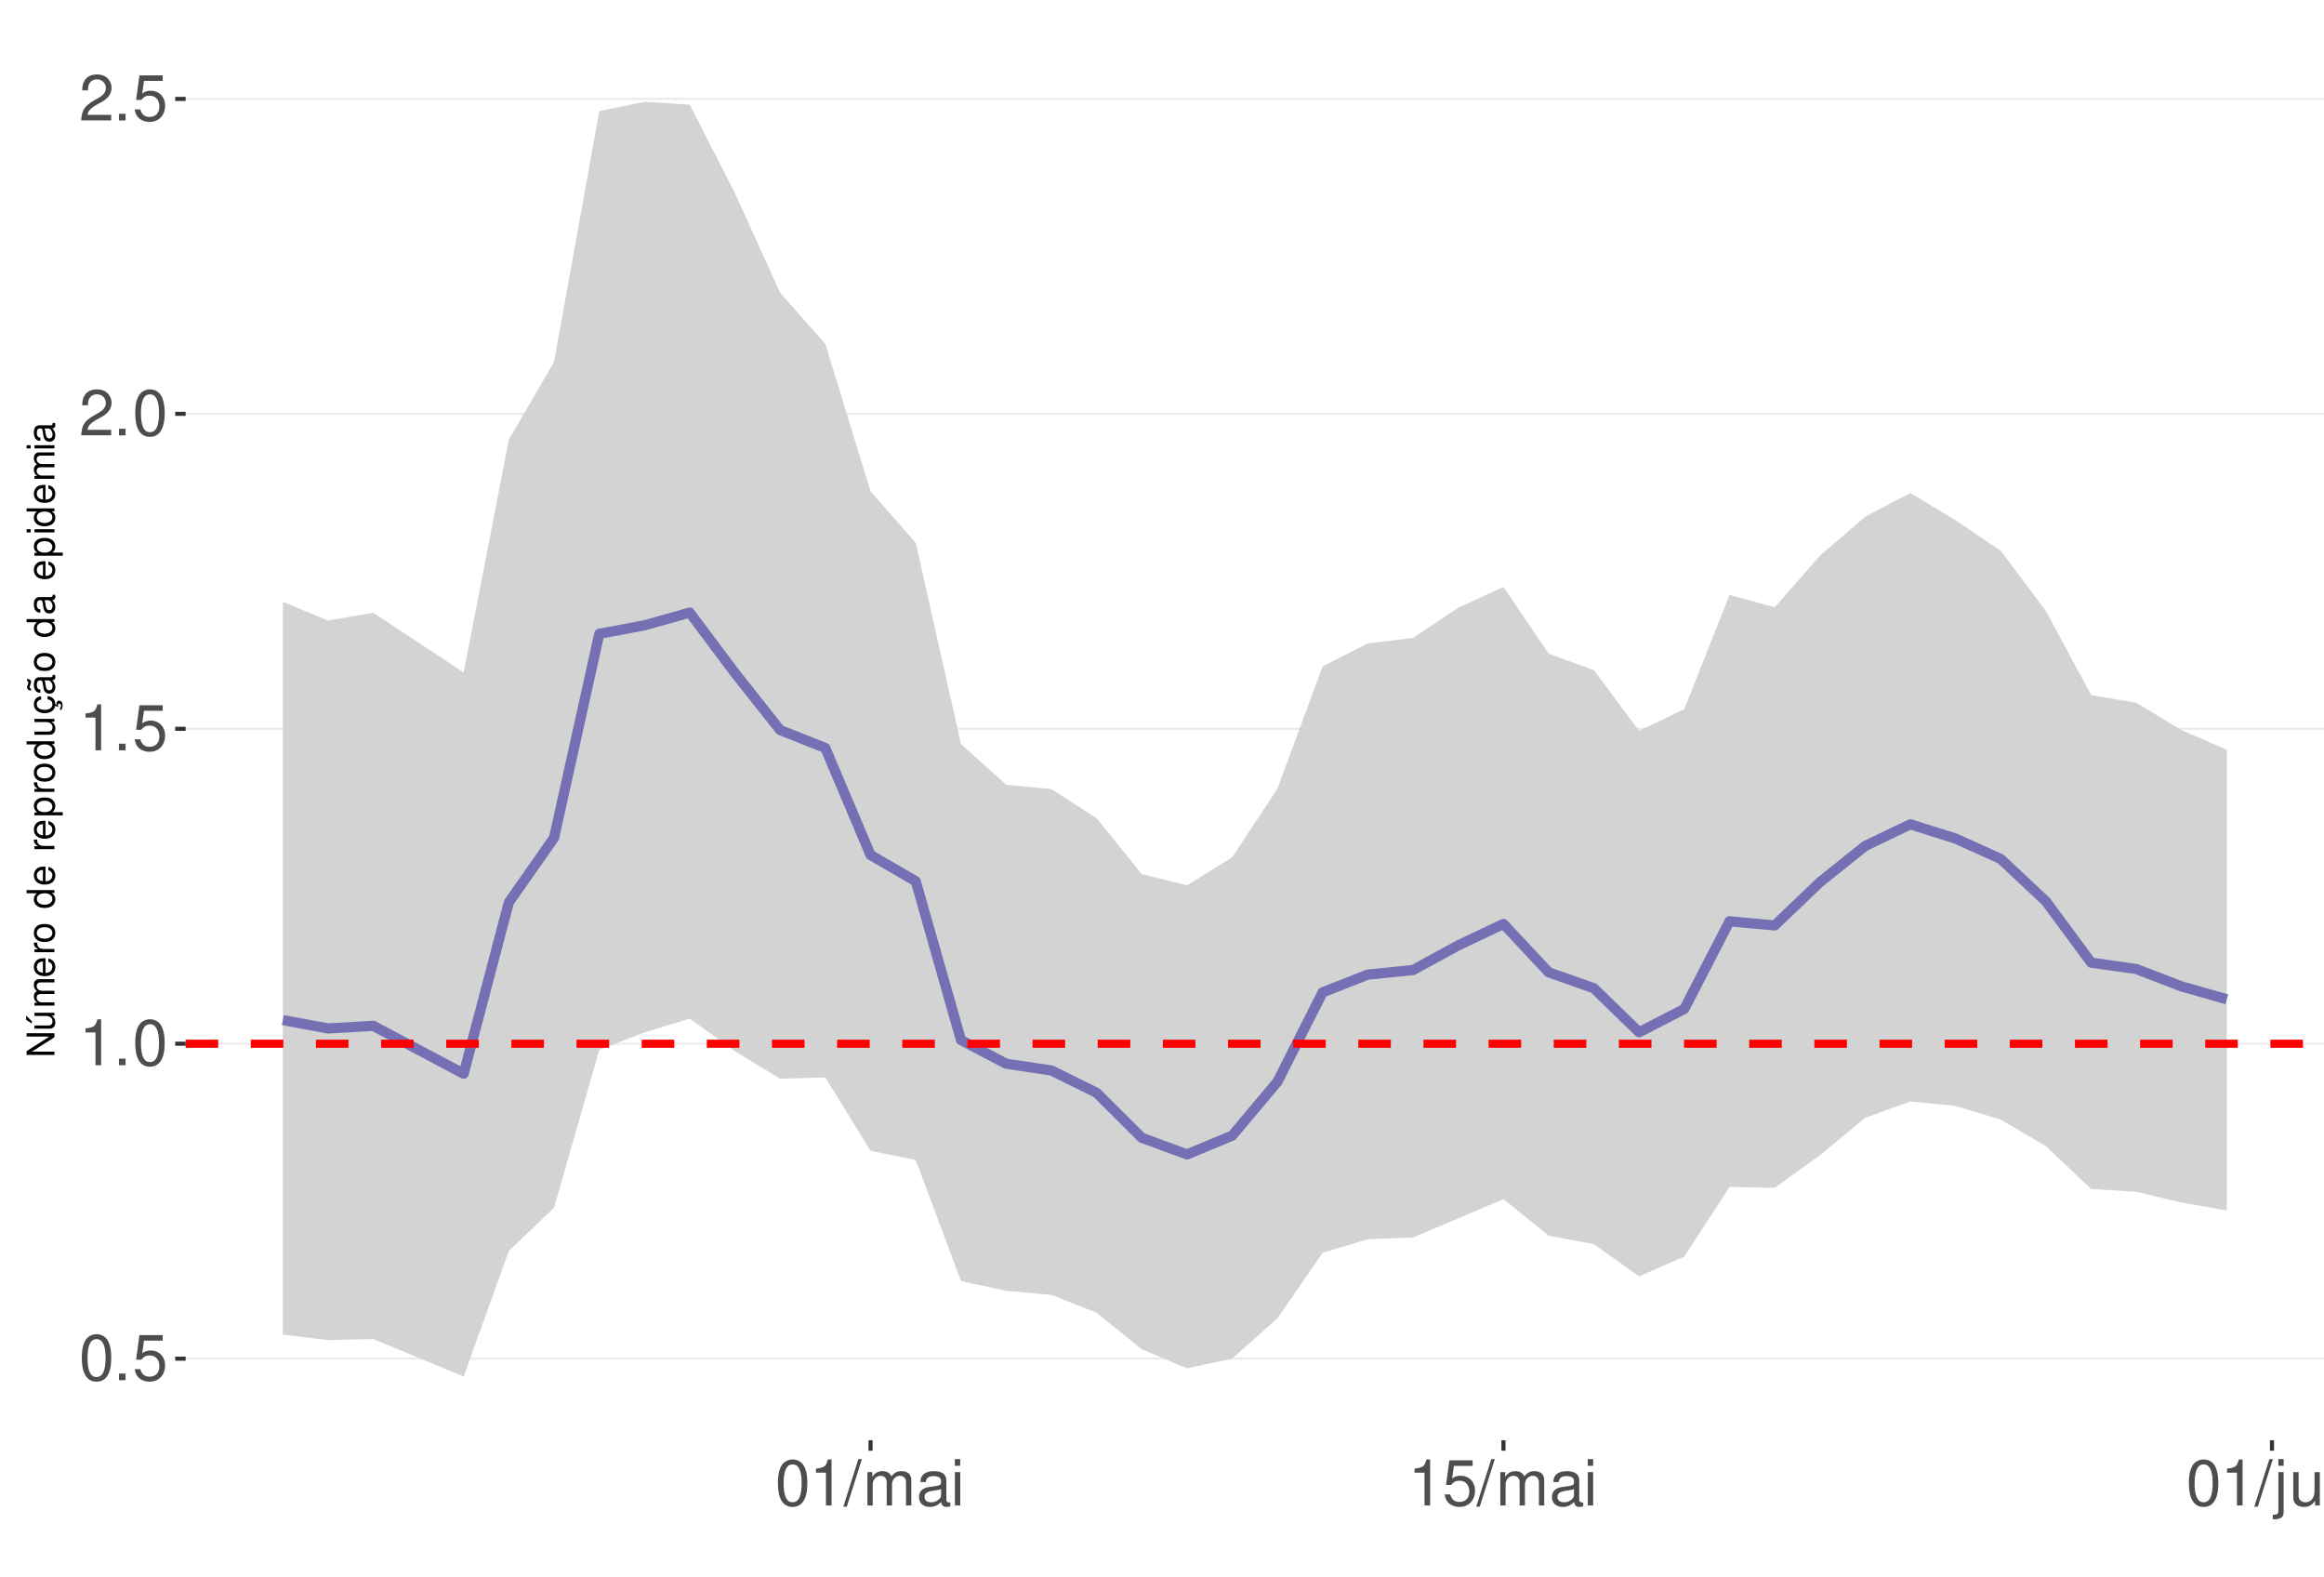
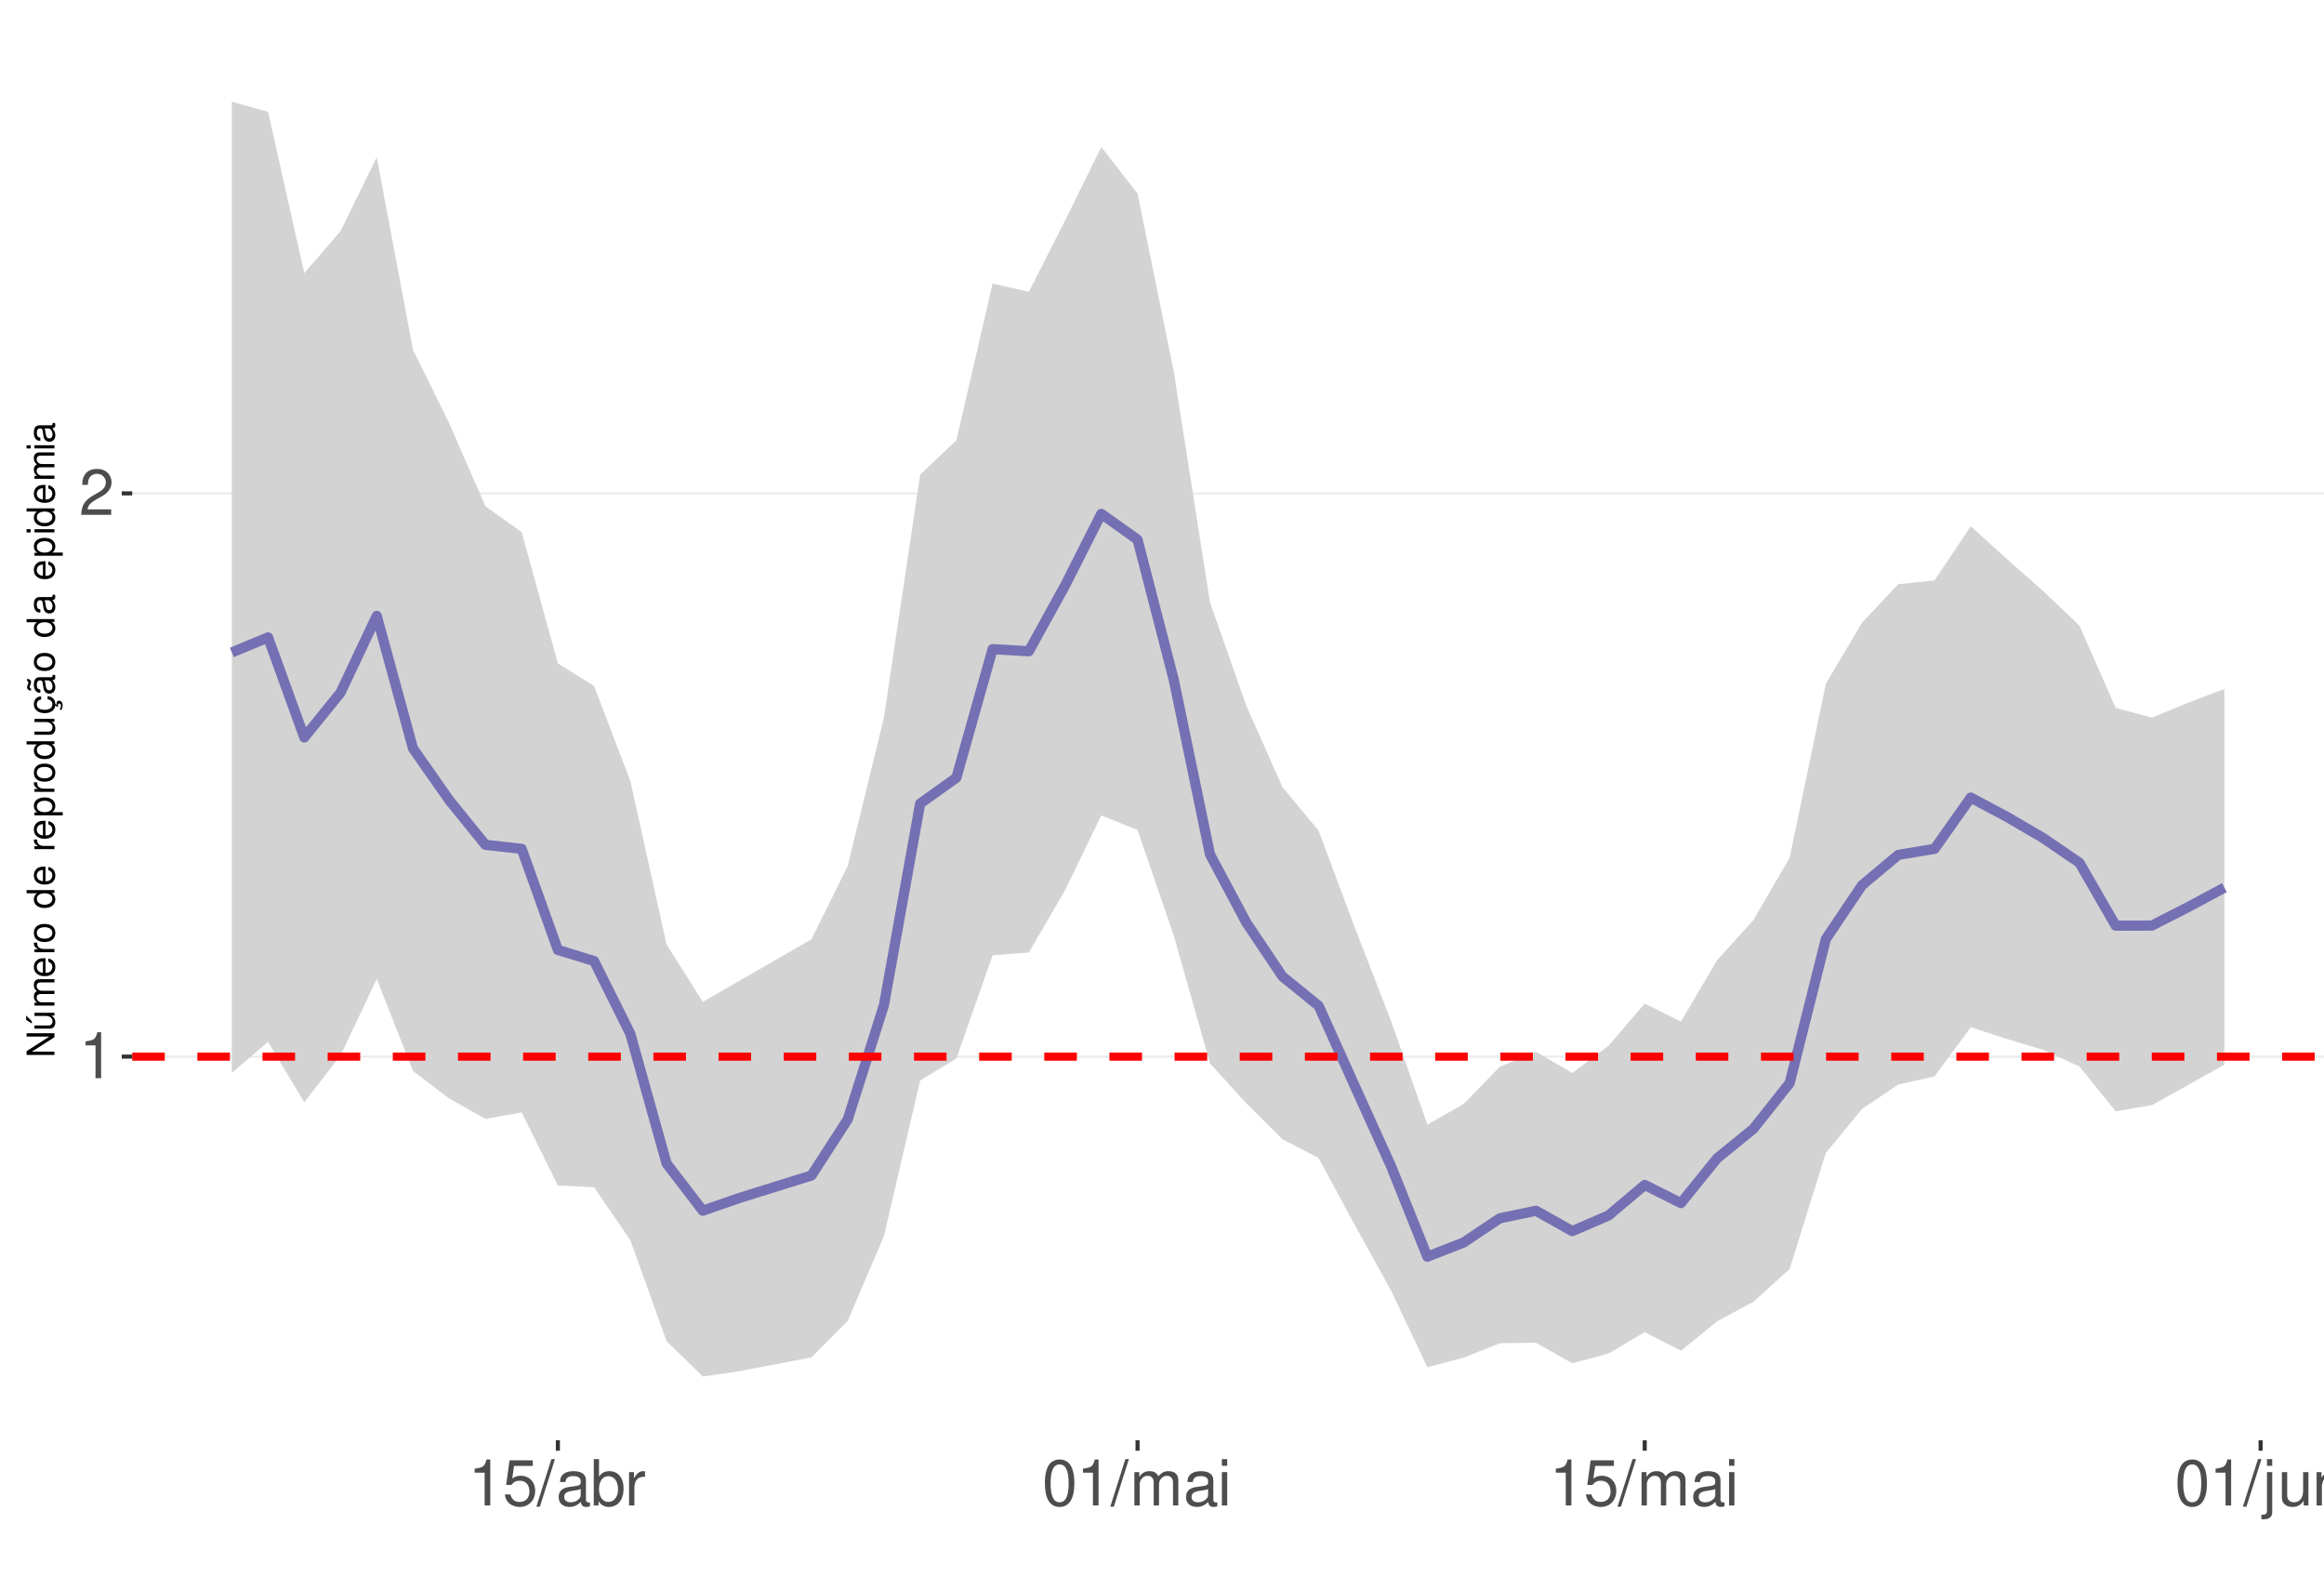
<svg xmlns="http://www.w3.org/2000/svg" xmlns:xlink="http://www.w3.org/1999/xlink" width="609pt" height="413pt" viewBox="0 0 609 413" version="1.1">
  <defs>
    <g>
      <symbol overflow="visible" id="glyph0-0">
        <path style="stroke:none;" d="" />
      </symbol>
      <symbol overflow="visible" id="glyph0-1">
-         <path style="stroke:none;" d="M 4.578 -12.047 C 3.484 -12.047 2.484 -11.547 1.859 -10.734 C 1.094 -9.656 0.719 -8.062 0.719 -5.828 C 0.719 -1.766 2.047 0.391 4.578 0.391 C 7.078 0.391 8.438 -1.766 8.438 -5.734 C 8.438 -8.062 8.078 -9.625 7.297 -10.734 C 6.672 -11.562 5.703 -12.047 4.578 -12.047 Z M 4.578 -10.75 C 6.156 -10.75 6.953 -9.125 6.953 -5.859 C 6.953 -2.438 6.172 -0.828 4.547 -0.828 C 3 -0.828 2.219 -2.5 2.219 -5.812 C 2.219 -9.125 3 -10.75 4.578 -10.75 Z M 4.578 -10.75 " />
+         <path style="stroke:none;" d="M 4.312 -8.578 L 4.312 0 L 5.781 0 L 5.781 -12.047 L 4.812 -12.047 C 4.297 -10.188 3.969 -9.938 1.703 -9.641 L 1.703 -8.578 Z M 4.312 -8.578 " />
      </symbol>
      <symbol overflow="visible" id="glyph0-2">
-         <path style="stroke:none;" d="M 3.188 -1.734 L 1.453 -1.734 L 1.453 0 L 3.188 0 Z M 3.188 -1.734 " />
+         <path style="stroke:none;" d="M 8.422 -1.453 L 2.219 -1.453 C 2.359 -2.453 2.891 -3.078 4.344 -3.969 L 6.016 -4.891 C 7.656 -5.812 8.516 -7.047 8.516 -8.531 C 8.516 -9.531 8.109 -10.453 7.406 -11.109 C 6.719 -11.75 5.844 -12.047 4.734 -12.047 C 3.234 -12.047 2.109 -11.516 1.469 -10.484 C 1.047 -9.844 0.859 -9.094 0.828 -7.875 L 2.297 -7.875 C 2.344 -8.688 2.453 -9.172 2.641 -9.578 C 3.031 -10.312 3.797 -10.766 4.688 -10.766 C 6.016 -10.766 7.016 -9.797 7.016 -8.5 C 7.016 -7.531 6.469 -6.703 5.406 -6.094 L 3.875 -5.203 C 1.422 -3.781 0.703 -2.641 0.562 -0.016 L 8.422 -0.016 Z M 8.422 -1.453 " />
      </symbol>
      <symbol overflow="visible" id="glyph0-3">
        <path style="stroke:none;" d="M 7.922 -11.812 L 1.828 -11.812 L 0.953 -5.375 L 2.297 -5.375 C 2.984 -6.203 3.547 -6.484 4.484 -6.484 C 6.062 -6.484 7.047 -5.391 7.047 -3.641 C 7.047 -1.953 6.062 -0.922 4.469 -0.922 C 3.188 -0.922 2.406 -1.562 2.047 -2.891 L 0.578 -2.891 C 0.781 -1.938 0.953 -1.469 1.297 -1.031 C 1.969 -0.141 3.172 0.391 4.5 0.391 C 6.875 0.391 8.547 -1.344 8.547 -3.844 C 8.547 -6.172 7 -7.781 4.734 -7.781 C 3.891 -7.781 3.234 -7.562 2.547 -7.062 L 3.016 -10.359 L 7.922 -10.359 Z M 7.922 -11.812 " />
      </symbol>
      <symbol overflow="visible" id="glyph0-4">
-         <path style="stroke:none;" d="M 4.312 -8.578 L 4.312 0 L 5.781 0 L 5.781 -12.047 L 4.812 -12.047 C 4.297 -10.188 3.969 -9.938 1.703 -9.641 L 1.703 -8.578 Z M 4.312 -8.578 " />
+         <path style="stroke:none;" d="M 3.812 -12.141 L -0.141 0.328 L 0.781 0.328 L 4.734 -12.141 Z M 3.812 -12.141 " />
      </symbol>
      <symbol overflow="visible" id="glyph0-5">
-         <path style="stroke:none;" d="M 8.422 -1.453 L 2.219 -1.453 C 2.359 -2.453 2.891 -3.078 4.344 -3.969 L 6.016 -4.891 C 7.656 -5.812 8.516 -7.047 8.516 -8.531 C 8.516 -9.531 8.109 -10.453 7.406 -11.109 C 6.719 -11.75 5.844 -12.047 4.734 -12.047 C 3.234 -12.047 2.109 -11.516 1.469 -10.484 C 1.047 -9.844 0.859 -9.094 0.828 -7.875 L 2.297 -7.875 C 2.344 -8.688 2.453 -9.172 2.641 -9.578 C 3.031 -10.312 3.797 -10.766 4.688 -10.766 C 6.016 -10.766 7.016 -9.797 7.016 -8.5 C 7.016 -7.531 6.469 -6.703 5.406 -6.094 L 3.875 -5.203 C 1.422 -3.781 0.703 -2.641 0.562 -0.016 L 8.422 -0.016 Z M 8.422 -1.453 " />
+         <path style="stroke:none;" d="M 8.906 -0.812 C 8.766 -0.781 8.688 -0.781 8.609 -0.781 C 8.125 -0.781 7.859 -1.031 7.859 -1.469 L 7.859 -6.594 C 7.859 -8.141 6.734 -8.984 4.578 -8.984 C 3.297 -8.984 2.281 -8.609 1.688 -7.969 C 1.281 -7.516 1.109 -7.016 1.078 -6.141 L 2.484 -6.141 C 2.594 -7.219 3.234 -7.688 4.531 -7.688 C 5.797 -7.688 6.484 -7.234 6.484 -6.391 L 6.484 -6.031 C 6.469 -5.438 6.156 -5.219 5.031 -5.062 C 3.062 -4.812 2.766 -4.75 2.234 -4.531 C 1.219 -4.094 0.703 -3.328 0.703 -2.203 C 0.703 -0.609 1.797 0.391 3.562 0.391 C 4.656 0.391 5.547 0 6.531 -0.906 C 6.625 0 7.062 0.391 7.969 0.391 C 8.266 0.391 8.438 0.344 8.906 0.234 Z M 6.484 -2.75 C 6.484 -2.281 6.344 -2 5.922 -1.609 C 5.359 -1.094 4.688 -0.828 3.859 -0.828 C 2.781 -0.828 2.156 -1.344 2.156 -2.234 C 2.156 -3.141 2.75 -3.609 4.25 -3.828 C 5.734 -4.031 6.016 -4.094 6.484 -4.312 Z M 6.484 -2.75 " />
      </symbol>
      <symbol overflow="visible" id="glyph0-6">
-         <path style="stroke:none;" d="M 3.812 -12.141 L -0.141 0.328 L 0.781 0.328 L 4.734 -12.141 Z M 3.812 -12.141 " />
+         <path style="stroke:none;" d="M 0.906 -12.141 L 0.906 0 L 2.156 0 L 2.156 -1.109 C 2.812 -0.094 3.703 0.391 4.906 0.391 C 7.219 0.391 8.719 -1.5 8.719 -4.391 C 8.719 -7.234 7.297 -8.984 4.984 -8.984 C 3.781 -8.984 2.938 -8.531 2.281 -7.547 L 2.281 -12.141 Z M 4.719 -7.672 C 6.266 -7.672 7.266 -6.328 7.266 -4.25 C 7.266 -2.266 6.234 -0.922 4.719 -0.922 C 3.234 -0.922 2.281 -2.25 2.281 -4.297 C 2.281 -6.344 3.234 -7.672 4.719 -7.672 Z M 4.719 -7.672 " />
      </symbol>
      <symbol overflow="visible" id="glyph0-7">
+         <path style="stroke:none;" d="M 1.156 -8.734 L 1.156 0 L 2.547 0 L 2.547 -4.531 C 2.562 -6.625 3.438 -7.562 5.344 -7.516 L 5.344 -8.922 C 5.109 -8.969 4.984 -8.984 4.812 -8.984 C 3.922 -8.984 3.234 -8.438 2.438 -7.141 L 2.438 -8.734 Z M 1.156 -8.734 " />
+       </symbol>
+       <symbol overflow="visible" id="glyph0-8">
+         <path style="stroke:none;" d="M 4.578 -12.047 C 3.484 -12.047 2.484 -11.547 1.859 -10.734 C 1.094 -9.656 0.719 -8.062 0.719 -5.828 C 0.719 -1.766 2.047 0.391 4.578 0.391 C 7.078 0.391 8.438 -1.766 8.438 -5.734 C 8.438 -8.062 8.078 -9.625 7.297 -10.734 C 6.672 -11.562 5.703 -12.047 4.578 -12.047 Z M 4.578 -10.75 C 6.156 -10.75 6.953 -9.125 6.953 -5.859 C 6.953 -2.438 6.172 -0.828 4.547 -0.828 C 3 -0.828 2.219 -2.5 2.219 -5.812 C 2.219 -9.125 3 -10.75 4.578 -10.75 Z M 4.578 -10.75 " />
+       </symbol>
+       <symbol overflow="visible" id="glyph0-9">
        <path style="stroke:none;" d="M 1.172 -8.734 L 1.172 0 L 2.562 0 L 2.562 -5.484 C 2.562 -6.75 3.484 -7.766 4.609 -7.766 C 5.641 -7.766 6.234 -7.125 6.234 -6.016 L 6.234 0 L 7.625 0 L 7.625 -5.484 C 7.625 -6.75 8.547 -7.766 9.672 -7.766 C 10.688 -7.766 11.297 -7.109 11.297 -6.016 L 11.297 0 L 12.688 0 L 12.688 -6.547 C 12.688 -8.109 11.797 -8.984 10.156 -8.984 C 9 -8.984 8.297 -8.625 7.484 -7.641 C 6.969 -8.578 6.266 -8.984 5.125 -8.984 C 3.969 -8.984 3.188 -8.547 2.453 -7.5 L 2.453 -8.734 Z M 1.172 -8.734 " />
      </symbol>
-       <symbol overflow="visible" id="glyph0-8">
-         <path style="stroke:none;" d="M 8.906 -0.812 C 8.766 -0.781 8.688 -0.781 8.609 -0.781 C 8.125 -0.781 7.859 -1.031 7.859 -1.469 L 7.859 -6.594 C 7.859 -8.141 6.734 -8.984 4.578 -8.984 C 3.297 -8.984 2.281 -8.609 1.688 -7.969 C 1.281 -7.516 1.109 -7.016 1.078 -6.141 L 2.484 -6.141 C 2.594 -7.219 3.234 -7.688 4.531 -7.688 C 5.797 -7.688 6.484 -7.234 6.484 -6.391 L 6.484 -6.031 C 6.469 -5.438 6.156 -5.219 5.031 -5.062 C 3.062 -4.812 2.766 -4.75 2.234 -4.531 C 1.219 -4.094 0.703 -3.328 0.703 -2.203 C 0.703 -0.609 1.797 0.391 3.562 0.391 C 4.656 0.391 5.547 0 6.531 -0.906 C 6.625 0 7.062 0.391 7.969 0.391 C 8.266 0.391 8.438 0.344 8.906 0.234 Z M 6.484 -2.75 C 6.484 -2.281 6.344 -2 5.922 -1.609 C 5.359 -1.094 4.688 -0.828 3.859 -0.828 C 2.781 -0.828 2.156 -1.344 2.156 -2.234 C 2.156 -3.141 2.75 -3.609 4.25 -3.828 C 5.734 -4.031 6.016 -4.094 6.484 -4.312 Z M 6.484 -2.75 " />
-       </symbol>
-       <symbol overflow="visible" id="glyph0-9">
+       <symbol overflow="visible" id="glyph0-10">
        <path style="stroke:none;" d="M 2.5 -8.734 L 1.109 -8.734 L 1.109 0 L 2.5 0 Z M 2.5 -12.141 L 1.094 -12.141 L 1.094 -10.391 L 2.5 -10.391 Z M 2.5 -12.141 " />
      </symbol>
-       <symbol overflow="visible" id="glyph0-10">
+       <symbol overflow="visible" id="glyph0-11">
        <path style="stroke:none;" d="M 1.172 -8.734 L 1.172 1.266 C 1.172 2.125 0.906 2.422 0.031 2.422 C -0.062 2.422 -0.109 2.422 -0.297 2.406 L -0.297 3.578 C -0.141 3.609 -0.047 3.625 0.172 3.625 C 1.734 3.625 2.547 3.016 2.547 1.812 L 2.547 -8.734 Z M 2.547 -12.141 L 1.172 -12.141 L 1.172 -10.391 L 2.547 -10.391 Z M 2.547 -12.141 " />
      </symbol>
-       <symbol overflow="visible" id="glyph0-11">
+       <symbol overflow="visible" id="glyph0-12">
        <path style="stroke:none;" d="M 8.031 0 L 8.031 -8.734 L 6.641 -8.734 L 6.641 -3.781 C 6.641 -2 5.719 -0.828 4.266 -0.828 C 3.172 -0.828 2.469 -1.5 2.469 -2.547 L 2.469 -8.734 L 1.078 -8.734 L 1.078 -2 C 1.078 -0.547 2.172 0.391 3.859 0.391 C 5.141 0.391 5.969 -0.062 6.781 -1.219 L 6.781 0 Z M 8.031 0 " />
      </symbol>
-       <symbol overflow="visible" id="glyph0-12">
+       <symbol overflow="visible" id="glyph0-13">
        <path style="stroke:none;" d="M 1.172 -8.734 L 1.172 0 L 2.562 0 L 2.562 -4.812 C 2.562 -6.594 3.5 -7.766 4.938 -7.766 C 6.031 -7.766 6.734 -7.094 6.734 -6.047 L 6.734 0 L 8.109 0 L 8.109 -6.594 C 8.109 -8.047 7.031 -8.984 5.344 -8.984 C 4.047 -8.984 3.219 -8.484 2.453 -7.266 L 2.453 -8.734 Z M 1.172 -8.734 " />
      </symbol>
      <symbol overflow="visible" id="glyph1-0">
        <path style="stroke:none;" d="" />
      </symbol>
      <symbol overflow="visible" id="glyph1-1">
        <path style="stroke:none;" d="M -7.297 -6.453 L -7.297 -5.578 L -1.328 -5.578 L -7.297 -1.766 L -7.297 -0.766 L 0 -0.766 L 0 -1.641 L -5.906 -1.641 L 0 -5.406 L 0 -6.453 Z M -7.297 -6.453 " />
      </symbol>
      <symbol overflow="visible" id="glyph1-2">
        <path style="stroke:none;" d="M 0 -4.812 L -5.234 -4.812 L -5.234 -3.984 L -2.266 -3.984 C -1.203 -3.984 -0.5 -3.438 -0.5 -2.562 C -0.5 -1.906 -0.906 -1.484 -1.531 -1.484 L -5.234 -1.484 L -5.234 -0.656 L -1.203 -0.656 C -0.328 -0.656 0.234 -1.297 0.234 -2.312 C 0.234 -3.094 -0.047 -3.578 -0.734 -4.062 L 0 -4.062 Z M -7.406 -2.953 L -5.922 -2 L -5.922 -2.594 L -7.406 -4.094 Z M -7.406 -2.953 " />
      </symbol>
      <symbol overflow="visible" id="glyph1-3">
        <path style="stroke:none;" d="M -5.234 -0.703 L 0 -0.703 L 0 -1.547 L -3.297 -1.547 C -4.047 -1.547 -4.656 -2.094 -4.656 -2.766 C -4.656 -3.391 -4.281 -3.734 -3.609 -3.734 L 0 -3.734 L 0 -4.578 L -3.297 -4.578 C -4.047 -4.578 -4.656 -5.125 -4.656 -5.812 C -4.656 -6.422 -4.266 -6.781 -3.609 -6.781 L 0 -6.781 L 0 -7.625 L -3.938 -7.625 C -4.875 -7.625 -5.391 -7.078 -5.391 -6.094 C -5.391 -5.406 -5.188 -4.984 -4.594 -4.484 C -5.156 -4.188 -5.391 -3.766 -5.391 -3.078 C -5.391 -2.375 -5.125 -1.906 -4.5 -1.469 L -5.234 -1.469 Z M -5.234 -0.703 " />
      </symbol>
      <symbol overflow="visible" id="glyph1-4">
        <path style="stroke:none;" d="M -2.344 -5.125 C -3.141 -5.125 -3.625 -5.062 -4.016 -4.922 C -4.875 -4.578 -5.391 -3.781 -5.391 -2.797 C -5.391 -1.344 -4.281 -0.406 -2.547 -0.406 C -0.812 -0.406 0.234 -1.297 0.234 -2.781 C 0.234 -3.984 -0.453 -4.812 -1.594 -5.016 L -1.594 -4.188 C -0.906 -3.953 -0.547 -3.484 -0.547 -2.812 C -0.547 -2.281 -0.781 -1.828 -1.219 -1.547 C -1.516 -1.344 -1.812 -1.281 -2.344 -1.266 Z M -3.016 -1.297 C -3.984 -1.359 -4.625 -1.953 -4.625 -2.797 C -4.625 -3.641 -3.953 -4.234 -3.016 -4.234 Z M -3.016 -1.297 " />
      </symbol>
      <symbol overflow="visible" id="glyph1-5">
        <path style="stroke:none;" d="M -5.234 -0.688 L 0 -0.688 L 0 -1.531 L -2.719 -1.531 C -3.984 -1.547 -4.547 -2.062 -4.516 -3.203 L -5.359 -3.203 C -5.375 -3.062 -5.391 -2.984 -5.391 -2.891 C -5.391 -2.344 -5.062 -1.938 -4.297 -1.453 L -5.234 -1.453 Z M -5.234 -0.688 " />
      </symbol>
      <symbol overflow="visible" id="glyph1-6">
        <path style="stroke:none;" d="M -5.391 -2.719 C -5.391 -1.234 -4.344 -0.359 -2.578 -0.359 C -0.812 -0.359 0.234 -1.234 0.234 -2.734 C 0.234 -4.203 -0.812 -5.094 -2.547 -5.094 C -4.359 -5.094 -5.391 -4.234 -5.391 -2.719 Z M -4.625 -2.734 C -4.625 -3.672 -3.844 -4.234 -2.547 -4.234 C -1.312 -4.234 -0.547 -3.656 -0.547 -2.734 C -0.547 -1.797 -1.312 -1.234 -2.578 -1.234 C -3.844 -1.234 -4.625 -1.797 -4.625 -2.734 Z M -4.625 -2.734 " />
      </symbol>
      <symbol overflow="visible" id="glyph1-7">
        <path style="stroke:none;" d="" />
      </symbol>
      <symbol overflow="visible" id="glyph1-8">
        <path style="stroke:none;" d="M -7.297 -4.953 L -7.297 -4.125 L -4.578 -4.125 C -5.109 -3.766 -5.391 -3.203 -5.391 -2.516 C -5.391 -1.156 -4.297 -0.266 -2.625 -0.266 C -0.859 -0.266 0.234 -1.125 0.234 -2.547 C 0.234 -3.266 -0.047 -3.766 -0.688 -4.203 L 0 -4.203 L 0 -4.953 Z M -4.609 -2.656 C -4.609 -3.547 -3.812 -4.125 -2.562 -4.125 C -1.344 -4.125 -0.547 -3.547 -0.547 -2.656 C -0.547 -1.734 -1.359 -1.125 -2.578 -1.125 C -3.797 -1.125 -4.609 -1.734 -4.609 -2.656 Z M -4.609 -2.656 " />
      </symbol>
      <symbol overflow="visible" id="glyph1-9">
        <path style="stroke:none;" d="M 2.188 -0.547 L 2.188 -1.375 L -0.547 -1.375 C -0.016 -1.812 0.234 -2.312 0.234 -2.984 C 0.234 -4.344 -0.859 -5.234 -2.531 -5.234 C -4.297 -5.234 -5.391 -4.375 -5.391 -2.984 C -5.391 -2.266 -5.062 -1.703 -4.453 -1.312 L -5.234 -1.312 L -5.234 -0.547 Z M -4.609 -2.844 C -4.609 -3.766 -3.797 -4.359 -2.547 -4.359 C -1.359 -4.359 -0.547 -3.75 -0.547 -2.844 C -0.547 -1.953 -1.344 -1.375 -2.578 -1.375 C -3.812 -1.375 -4.609 -1.953 -4.609 -2.844 Z M -4.609 -2.844 " />
      </symbol>
      <symbol overflow="visible" id="glyph1-10">
        <path style="stroke:none;" d="M 0 -4.812 L -5.234 -4.812 L -5.234 -3.984 L -2.266 -3.984 C -1.203 -3.984 -0.5 -3.438 -0.5 -2.562 C -0.5 -1.906 -0.906 -1.484 -1.531 -1.484 L -5.234 -1.484 L -5.234 -0.656 L -1.203 -0.656 C -0.328 -0.656 0.234 -1.297 0.234 -2.312 C 0.234 -3.094 -0.047 -3.578 -0.734 -4.062 L 0 -4.062 Z M 0 -4.812 " />
      </symbol>
      <symbol overflow="visible" id="glyph1-11">
        <path style="stroke:none;" d="M 0.234 -2.641 C 0.234 -3.875 -0.547 -4.703 -1.797 -4.766 L -1.797 -3.938 C -0.953 -3.797 -0.531 -3.359 -0.531 -2.656 C -0.531 -1.734 -1.281 -1.188 -2.516 -1.188 C -3.844 -1.188 -4.625 -1.719 -4.625 -2.625 C -4.625 -3.328 -4.203 -3.766 -3.484 -3.875 L -3.484 -4.703 C -3.984 -4.672 -4.312 -4.562 -4.609 -4.359 C -5.094 -4 -5.391 -3.375 -5.391 -2.641 C -5.391 -1.219 -4.266 -0.312 -2.531 -0.312 C -1.469 -0.312 -0.625 -0.672 -0.156 -1.312 C 0.047 -1.594 0.125 -1.812 0.203 -2.25 L 0.922 -1.938 L 0.984 -2.062 C 0.938 -2.188 0.906 -2.25 0.906 -2.375 C 0.906 -2.656 1.047 -2.828 1.281 -2.828 C 1.547 -2.828 1.734 -2.594 1.734 -2.297 C 1.734 -2.031 1.672 -1.844 1.438 -1.406 L 1.406 -1.312 L 1.812 -1.094 C 2.078 -1.75 2.141 -1.953 2.141 -2.344 C 2.141 -3.109 1.781 -3.578 1.203 -3.578 C 0.781 -3.578 0.547 -3.297 0.547 -2.797 C 0.547 -2.703 0.547 -2.641 0.562 -2.516 Z M 0.234 -2.641 " />
      </symbol>
      <symbol overflow="visible" id="glyph1-12">
        <path style="stroke:none;" d="M -0.484 -5.344 C -0.469 -5.266 -0.469 -5.219 -0.469 -5.172 C -0.469 -4.875 -0.625 -4.719 -0.875 -4.719 L -3.953 -4.719 C -4.891 -4.719 -5.391 -4.047 -5.391 -2.75 C -5.391 -1.984 -5.172 -1.375 -4.781 -1.016 C -4.516 -0.766 -4.203 -0.672 -3.688 -0.656 L -3.688 -1.484 C -4.328 -1.562 -4.625 -1.938 -4.625 -2.719 C -4.625 -3.484 -4.344 -3.891 -3.844 -3.891 L -3.625 -3.891 C -3.266 -3.875 -3.125 -3.703 -3.047 -3.016 C -2.891 -1.844 -2.844 -1.656 -2.719 -1.344 C -2.453 -0.734 -2 -0.422 -1.312 -0.422 C -0.375 -0.422 0.234 -1.078 0.234 -2.141 C 0.234 -2.797 0 -3.328 -0.547 -3.922 C 0 -3.984 0.234 -4.234 0.234 -4.781 C 0.234 -4.953 0.203 -5.062 0.141 -5.344 Z M -1.656 -3.891 C -1.375 -3.891 -1.203 -3.812 -0.969 -3.562 C -0.656 -3.219 -0.5 -2.812 -0.5 -2.312 C -0.5 -1.672 -0.812 -1.297 -1.344 -1.297 C -1.891 -1.297 -2.172 -1.656 -2.297 -2.547 C -2.422 -3.438 -2.453 -3.609 -2.594 -3.891 Z M -7.172 -3.75 C -6.922 -3.672 -6.812 -3.547 -6.812 -3.375 C -6.812 -3.25 -6.875 -2.984 -6.984 -2.734 C -7.156 -2.312 -7.172 -2.25 -7.172 -2.047 C -7.172 -1.594 -6.797 -1.297 -6.141 -1.188 L -6.141 -1.766 C -6.375 -1.812 -6.5 -1.938 -6.5 -2.094 C -6.5 -2.203 -6.469 -2.344 -6.375 -2.578 C -6.156 -3.156 -6.125 -3.234 -6.125 -3.438 C -6.125 -3.922 -6.484 -4.219 -7.172 -4.312 Z M -7.172 -3.75 " />
      </symbol>
      <symbol overflow="visible" id="glyph1-13">
        <path style="stroke:none;" d="M -0.484 -5.344 C -0.469 -5.266 -0.469 -5.219 -0.469 -5.172 C -0.469 -4.875 -0.625 -4.719 -0.875 -4.719 L -3.953 -4.719 C -4.891 -4.719 -5.391 -4.047 -5.391 -2.75 C -5.391 -1.984 -5.172 -1.375 -4.781 -1.016 C -4.516 -0.766 -4.203 -0.672 -3.688 -0.656 L -3.688 -1.484 C -4.328 -1.562 -4.625 -1.938 -4.625 -2.719 C -4.625 -3.484 -4.344 -3.891 -3.844 -3.891 L -3.625 -3.891 C -3.266 -3.875 -3.125 -3.703 -3.047 -3.016 C -2.891 -1.844 -2.844 -1.656 -2.719 -1.344 C -2.453 -0.734 -2 -0.422 -1.312 -0.422 C -0.375 -0.422 0.234 -1.078 0.234 -2.141 C 0.234 -2.797 0 -3.328 -0.547 -3.922 C 0 -3.984 0.234 -4.234 0.234 -4.781 C 0.234 -4.953 0.203 -5.062 0.141 -5.344 Z M -1.656 -3.891 C -1.375 -3.891 -1.203 -3.812 -0.969 -3.562 C -0.656 -3.219 -0.5 -2.812 -0.5 -2.312 C -0.5 -1.672 -0.812 -1.297 -1.344 -1.297 C -1.891 -1.297 -2.172 -1.656 -2.297 -2.547 C -2.422 -3.438 -2.453 -3.609 -2.594 -3.891 Z M -1.656 -3.891 " />
      </symbol>
      <symbol overflow="visible" id="glyph1-14">
        <path style="stroke:none;" d="M -5.234 -1.5 L -5.234 -0.672 L 0 -0.672 L 0 -1.5 Z M -7.297 -1.5 L -7.297 -0.656 L -6.234 -0.656 L -6.234 -1.5 Z M -7.297 -1.5 " />
      </symbol>
    </g>
    <clipPath id="clip1">
-       <path d="M 48.645 9.961 L 609 9.961 L 609 377.328 L 48.645 377.328 Z M 48.645 9.961 " />
+       <path d="M 34.645 9.961 L 609 9.961 L 609 377.328 L 34.645 377.328 Z M 34.645 9.961 " />
    </clipPath>
    <clipPath id="clip2">
-       <path d="M 48.645 355 L 609 355 L 609 357 L 48.645 357 Z M 48.645 355 " />
+       <path d="M 34.645 276 L 609 276 L 609 278 L 34.645 278 Z M 34.645 276 " />
    </clipPath>
    <clipPath id="clip3">
-       <path d="M 48.645 273 L 609 273 L 609 274 L 48.645 274 Z M 48.645 273 " />
+       <path d="M 34.645 128 L 609 128 L 609 130 L 34.645 130 Z M 34.645 128 " />
    </clipPath>
    <clipPath id="clip4">
-       <path d="M 48.645 190 L 609 190 L 609 192 L 48.645 192 Z M 48.645 190 " />
-     </clipPath>
-     <clipPath id="clip5">
-       <path d="M 48.645 108 L 609 108 L 609 109 L 48.645 109 Z M 48.645 108 " />
-     </clipPath>
-     <clipPath id="clip6">
-       <path d="M 48.645 25 L 609 25 L 609 27 L 48.645 27 Z M 48.645 25 " />
-     </clipPath>
-     <clipPath id="clip7">
-       <path d="M 48.645 272 L 609 272 L 609 275 L 48.645 275 Z M 48.645 272 " />
+       <path d="M 34.645 275 L 609 275 L 609 278 L 34.645 278 Z M 34.645 275 " />
    </clipPath>
  </defs>
  <g id="surface172">
    <rect x="0" y="0" width="609" height="413" style="fill:rgb(100%,100%,100%);fill-opacity:1;stroke:none;" />
    <rect x="0" y="0" width="609" height="413" style="fill:rgb(100%,100%,100%);fill-opacity:1;stroke:none;" />
    <path style="fill:none;stroke-width:1.067;stroke-linecap:round;stroke-linejoin:round;stroke:rgb(100%,100%,100%);stroke-opacity:1;stroke-miterlimit:10;" d="M 0 413 L 609 413 L 609 0 L 0 0 Z M 0 413 " />
    <g clip-path="url(#clip1)" clip-rule="nonzero">
-       <path style=" stroke:none;fill-rule:nonzero;fill:rgb(100%,100%,100%);fill-opacity:1;" d="M 48.645 377.328 L 609 377.328 L 609 9.961 L 48.645 9.961 Z M 48.645 377.328 " />
+       <path style=" stroke:none;fill-rule:nonzero;fill:rgb(100%,100%,100%);fill-opacity:1;" d="M 34.645 377.328 L 609 377.328 L 609 9.961 L 34.645 9.961 Z M 34.645 377.328 " />
    </g>
    <g clip-path="url(#clip2)" clip-rule="nonzero">
-       <path style="fill:none;stroke-width:0.533;stroke-linecap:butt;stroke-linejoin:round;stroke:rgb(92.157%,92.157%,92.157%);stroke-opacity:1;stroke-miterlimit:10;" d="M 48.645 355.945 L 609 355.945 " />
+       <path style="fill:none;stroke-width:0.533;stroke-linecap:butt;stroke-linejoin:round;stroke:rgb(92.157%,92.157%,92.157%);stroke-opacity:1;stroke-miterlimit:10;" d="M 34.645 276.816 L 609 276.816 " />
    </g>
    <g clip-path="url(#clip3)" clip-rule="nonzero">
-       <path style="fill:none;stroke-width:0.533;stroke-linecap:butt;stroke-linejoin:round;stroke:rgb(92.157%,92.157%,92.157%);stroke-opacity:1;stroke-miterlimit:10;" d="M 48.645 273.438 L 609 273.438 " />
-     </g>
+       <path style="fill:none;stroke-width:0.533;stroke-linecap:butt;stroke-linejoin:round;stroke:rgb(92.157%,92.157%,92.157%);stroke-opacity:1;stroke-miterlimit:10;" d="M 34.645 129.258 L 609 129.258 " />
+     </g>
+     <path style=" stroke:none;fill-rule:nonzero;fill:rgb(82.745%,82.745%,82.745%);fill-opacity:1;" d="M 60.754 26.66 L 70.246 29.289 L 79.738 71.562 L 89.234 60.543 L 98.727 41.203 L 108.219 91.605 L 117.715 110.895 L 127.207 132.637 L 136.699 139.406 L 146.191 173.793 L 155.688 179.73 L 165.18 204.602 L 174.672 247.41 L 184.168 262.465 L 193.66 257 L 212.648 246.074 L 222.141 226.863 L 231.633 187.961 L 241.129 124.352 L 250.621 115.34 L 260.113 74.285 L 269.609 76.465 L 279.102 57.773 L 288.594 38.504 L 298.09 50.711 L 307.582 97.332 L 317.074 157.82 L 326.57 184.832 L 336.062 206.207 L 345.555 217.645 L 355.051 243.082 L 364.543 267.543 L 374.035 294.617 L 383.531 289.234 L 393.023 279.465 L 402.516 275.566 L 412.012 281.109 L 421.504 273.965 L 430.996 262.91 L 440.492 267.633 L 449.984 251.523 L 459.477 241.047 L 468.973 224.711 L 478.465 179.121 L 487.957 163.086 L 497.453 153.043 L 506.945 152.051 L 516.438 137.871 L 525.934 146.484 L 535.426 154.867 L 544.918 163.91 L 554.414 185.453 L 563.906 188.008 L 573.398 184.113 L 582.895 180.488 L 582.895 278.926 L 573.398 284.25 L 563.906 289.523 L 554.414 291.141 L 544.918 279.406 L 535.426 275.062 L 525.934 272.203 L 516.438 269.098 L 506.945 282 L 497.453 284.105 L 487.957 290.531 L 478.465 302.035 L 468.973 332.465 L 459.477 341.043 L 449.984 346.152 L 440.492 353.871 L 430.996 349 L 421.504 354.609 L 412.012 357.156 L 402.516 351.766 L 393.023 351.902 L 383.531 355.691 L 374.035 358.176 L 364.543 338.152 L 355.051 320.988 L 345.555 303.395 L 336.062 298.465 L 326.57 289.027 L 317.074 278.582 L 307.582 245.105 L 298.09 217.441 L 288.594 213.609 L 279.102 233.227 L 269.609 249.539 L 260.113 250.262 L 250.621 277.312 L 241.129 283.059 L 231.633 323.844 L 222.141 346.047 L 212.648 355.602 L 193.66 359.25 L 184.168 360.629 L 174.672 351.332 L 165.18 324.926 L 155.688 311.039 L 146.191 310.578 L 136.699 291.43 L 127.207 293.129 L 117.715 287.805 L 108.219 280.562 L 98.727 256.453 L 89.234 276.512 L 79.738 288.758 L 70.246 272.973 L 60.754 281.059 Z M 60.754 26.66 " />
+     <path style="fill:none;stroke-width:2.667;stroke-linecap:butt;stroke-linejoin:round;stroke:rgb(45.882%,43.922%,70.196%);stroke-opacity:1;stroke-miterlimit:10;" d="M 60.754 170.926 L 70.246 166.992 L 79.738 193.195 L 89.234 181.465 L 98.727 161.352 L 108.219 196.059 L 117.715 209.621 L 127.207 221.336 L 136.699 222.375 L 146.191 248.859 L 155.688 251.781 L 165.18 270.855 L 174.672 304.809 L 184.168 317.188 L 193.66 313.875 L 212.648 307.957 L 222.141 293.273 L 231.633 263.332 L 241.129 210.523 L 250.621 203.738 L 260.113 170.059 L 269.609 170.617 L 279.102 153.387 L 288.594 134.617 L 298.09 141.375 L 307.582 178.082 L 317.074 223.82 L 326.57 241.652 L 336.062 255.809 L 345.555 263.516 L 355.051 284.613 L 364.543 305.566 L 374.035 329.234 L 383.531 325.512 L 393.023 319.176 L 402.516 317.199 L 412.012 322.531 L 421.504 318.445 L 430.996 310.43 L 440.492 315.188 L 449.984 303.441 L 459.477 295.727 L 468.973 283.754 L 478.465 246.012 L 487.957 231.898 L 497.453 223.961 L 506.945 222.383 L 516.438 208.945 L 525.934 214.016 L 535.426 219.559 L 544.918 226.035 L 554.414 242.508 L 563.906 242.484 L 573.398 237.637 L 582.895 232.543 " />
    <g clip-path="url(#clip4)" clip-rule="nonzero">
-       <path style="fill:none;stroke-width:0.533;stroke-linecap:butt;stroke-linejoin:round;stroke:rgb(92.157%,92.157%,92.157%);stroke-opacity:1;stroke-miterlimit:10;" d="M 48.645 190.93 L 609 190.93 " />
-     </g>
-     <g clip-path="url(#clip5)" clip-rule="nonzero">
-       <path style="fill:none;stroke-width:0.533;stroke-linecap:butt;stroke-linejoin:round;stroke:rgb(92.157%,92.157%,92.157%);stroke-opacity:1;stroke-miterlimit:10;" d="M 48.645 108.422 L 609 108.422 " />
-     </g>
-     <g clip-path="url(#clip6)" clip-rule="nonzero">
-       <path style="fill:none;stroke-width:0.533;stroke-linecap:butt;stroke-linejoin:round;stroke:rgb(92.157%,92.157%,92.157%);stroke-opacity:1;stroke-miterlimit:10;" d="M 48.645 25.914 L 609 25.914 " />
-     </g>
-     <path style=" stroke:none;fill-rule:nonzero;fill:rgb(82.745%,82.745%,82.745%);fill-opacity:1;" d="M 74.117 157.672 L 85.961 162.566 L 97.809 160.52 L 121.504 176.188 L 133.352 115.164 L 145.195 94.777 L 157.043 29.098 L 168.891 26.66 L 180.738 27.426 L 192.586 50.586 L 204.43 76.684 L 216.277 90.105 L 228.125 128.719 L 239.973 142.223 L 251.816 194.906 L 263.664 205.586 L 275.512 206.727 L 287.359 214.348 L 299.207 229.004 L 311.051 231.941 L 322.898 224.598 L 334.746 206.617 L 346.594 174.566 L 358.441 168.566 L 370.285 167.125 L 382.133 159.207 L 393.98 153.766 L 405.828 171.277 L 417.672 175.551 L 429.52 191.477 L 441.367 185.77 L 453.215 155.859 L 465.062 159.094 L 476.906 145.59 L 488.754 135.375 L 500.602 129.152 L 512.449 136.324 L 524.297 144.297 L 536.141 160.09 L 547.988 182.117 L 559.836 184.113 L 571.684 191.293 L 583.531 196.445 L 583.531 317.125 L 571.684 315.051 L 559.836 312.223 L 547.988 311.5 L 536.141 300.289 L 524.297 293.32 L 512.449 289.742 L 500.602 288.57 L 488.754 292.844 L 476.906 302.66 L 465.062 311.18 L 453.215 310.965 L 441.367 329.188 L 429.52 334.391 L 417.672 325.938 L 405.828 323.727 L 393.98 314.125 L 382.133 319.195 L 370.285 324.18 L 358.441 324.656 L 346.594 328.199 L 334.746 345.387 L 322.898 355.922 L 311.051 358.473 L 299.207 353.496 L 287.359 343.914 L 275.512 339.242 L 263.664 338.176 L 251.816 335.605 L 239.973 303.902 L 228.125 301.488 L 216.277 282.277 L 204.43 282.594 L 192.586 275.406 L 180.738 266.848 L 168.891 270.473 L 157.043 275.027 L 145.195 316.387 L 133.352 327.695 L 121.504 360.629 L 97.809 350.789 L 85.961 351.082 L 74.117 349.656 Z M 74.117 157.672 " />
-     <path style="fill:none;stroke-width:2.667;stroke-linecap:butt;stroke-linejoin:round;stroke:rgb(45.882%,43.922%,70.196%);stroke-opacity:1;stroke-miterlimit:10;" d="M 74.117 267.246 L 85.961 269.438 L 97.809 268.746 L 121.504 281.297 L 133.352 236.379 L 145.195 219.488 L 157.043 166.047 L 168.891 163.828 L 180.738 160.484 L 192.586 176.309 L 204.43 191.262 L 216.277 195.969 L 228.125 223.996 L 239.973 230.867 L 251.816 272.477 L 263.664 278.676 L 275.512 280.441 L 287.359 286.289 L 299.207 298.078 L 311.051 302.438 L 322.898 297.516 L 334.746 283.406 L 346.594 259.977 L 358.441 255.324 L 370.285 254.133 L 382.133 247.668 L 393.98 242.055 L 405.828 254.73 L 417.672 258.902 L 429.52 270.43 L 441.367 264.332 L 453.215 241.359 L 465.062 242.449 L 476.906 231.125 L 488.754 221.641 L 500.602 215.953 L 512.449 219.691 L 524.297 225.039 L 536.141 236.145 L 547.988 252.195 L 559.836 253.875 L 571.684 258.426 L 583.531 261.797 " />
-     <g clip-path="url(#clip7)" clip-rule="nonzero">
-       <path style="fill:none;stroke-width:2.134;stroke-linecap:butt;stroke-linejoin:round;stroke:rgb(100%,0%,0%);stroke-opacity:1;stroke-dasharray:8.536,8.536;stroke-miterlimit:10;" d="M 48.645 273.438 L 609 273.438 " />
-     </g>
-     <g style="fill:rgb(30.196%,30.196%,30.196%);fill-opacity:1;">
-       <use xlink:href="#glyph0-1" x="20.715" y="361.583" />
-       <use xlink:href="#glyph0-2" x="29.715" y="361.583" />
-       <use xlink:href="#glyph0-3" x="34.715" y="361.583" />
-     </g>
-     <g style="fill:rgb(30.196%,30.196%,30.196%);fill-opacity:1;">
-       <use xlink:href="#glyph0-4" x="20.715" y="279.075" />
-       <use xlink:href="#glyph0-2" x="29.715" y="279.075" />
-       <use xlink:href="#glyph0-1" x="34.715" y="279.075" />
-     </g>
-     <g style="fill:rgb(30.196%,30.196%,30.196%);fill-opacity:1;">
-       <use xlink:href="#glyph0-4" x="20.715" y="196.567" />
-       <use xlink:href="#glyph0-2" x="29.715" y="196.567" />
-       <use xlink:href="#glyph0-3" x="34.715" y="196.567" />
-     </g>
-     <g style="fill:rgb(30.196%,30.196%,30.196%);fill-opacity:1;">
-       <use xlink:href="#glyph0-5" x="20.715" y="114.06" />
-       <use xlink:href="#glyph0-2" x="29.715" y="114.06" />
-       <use xlink:href="#glyph0-1" x="34.715" y="114.06" />
-     </g>
-     <g style="fill:rgb(30.196%,30.196%,30.196%);fill-opacity:1;">
-       <use xlink:href="#glyph0-5" x="20.715" y="31.552" />
-       <use xlink:href="#glyph0-2" x="29.715" y="31.552" />
-       <use xlink:href="#glyph0-3" x="34.715" y="31.552" />
-     </g>
-     <path style="fill:none;stroke-width:1.067;stroke-linecap:butt;stroke-linejoin:round;stroke:rgb(20%,20%,20%);stroke-opacity:1;stroke-miterlimit:10;" d="M 45.906 355.945 L 48.645 355.945 " />
-     <path style="fill:none;stroke-width:1.067;stroke-linecap:butt;stroke-linejoin:round;stroke:rgb(20%,20%,20%);stroke-opacity:1;stroke-miterlimit:10;" d="M 45.906 273.438 L 48.645 273.438 " />
-     <path style="fill:none;stroke-width:1.067;stroke-linecap:butt;stroke-linejoin:round;stroke:rgb(20%,20%,20%);stroke-opacity:1;stroke-miterlimit:10;" d="M 45.906 190.93 L 48.645 190.93 " />
-     <path style="fill:none;stroke-width:1.067;stroke-linecap:butt;stroke-linejoin:round;stroke:rgb(20%,20%,20%);stroke-opacity:1;stroke-miterlimit:10;" d="M 45.906 108.422 L 48.645 108.422 " />
-     <path style="fill:none;stroke-width:1.067;stroke-linecap:butt;stroke-linejoin:round;stroke:rgb(20%,20%,20%);stroke-opacity:1;stroke-miterlimit:10;" d="M 45.906 25.914 L 48.645 25.914 " />
-     <path style="fill:none;stroke-width:1.067;stroke-linecap:butt;stroke-linejoin:round;stroke:rgb(20%,20%,20%);stroke-opacity:1;stroke-miterlimit:10;" d="M 228.125 380.07 L 228.125 377.328 " />
-     <path style="fill:none;stroke-width:1.067;stroke-linecap:butt;stroke-linejoin:round;stroke:rgb(20%,20%,20%);stroke-opacity:1;stroke-miterlimit:10;" d="M 393.98 380.07 L 393.98 377.328 " />
-     <path style="fill:none;stroke-width:1.067;stroke-linecap:butt;stroke-linejoin:round;stroke:rgb(20%,20%,20%);stroke-opacity:1;stroke-miterlimit:10;" d="M 595.375 380.07 L 595.375 377.328 " />
-     <g style="fill:rgb(30.196%,30.196%,30.196%);fill-opacity:1;">
-       <use xlink:href="#glyph0-1" x="203.125" y="394.399" />
-       <use xlink:href="#glyph0-4" x="212.125" y="394.399" />
-       <use xlink:href="#glyph0-6" x="221.125" y="394.399" />
-       <use xlink:href="#glyph0-7" x="226.125" y="394.399" />
-       <use xlink:href="#glyph0-8" x="240.125" y="394.399" />
-       <use xlink:href="#glyph0-9" x="249.125" y="394.399" />
-     </g>
-     <g style="fill:rgb(30.196%,30.196%,30.196%);fill-opacity:1;">
-       <use xlink:href="#glyph0-4" x="368.98" y="394.399" />
-       <use xlink:href="#glyph0-3" x="377.98" y="394.399" />
-       <use xlink:href="#glyph0-6" x="386.98" y="394.399" />
-       <use xlink:href="#glyph0-7" x="391.98" y="394.399" />
-       <use xlink:href="#glyph0-8" x="405.98" y="394.399" />
-       <use xlink:href="#glyph0-9" x="414.98" y="394.399" />
-     </g>
-     <g style="fill:rgb(30.196%,30.196%,30.196%);fill-opacity:1;">
-       <use xlink:href="#glyph0-1" x="572.875" y="394.399" />
-       <use xlink:href="#glyph0-4" x="581.875" y="394.399" />
-       <use xlink:href="#glyph0-6" x="590.875" y="394.399" />
-       <use xlink:href="#glyph0-10" x="595.875" y="394.399" />
-       <use xlink:href="#glyph0-11" x="599.875" y="394.399" />
-       <use xlink:href="#glyph0-12" x="608.875" y="394.399" />
+       <path style="fill:none;stroke-width:2.134;stroke-linecap:butt;stroke-linejoin:round;stroke:rgb(100%,0%,0%);stroke-opacity:1;stroke-dasharray:8.536,8.536;stroke-miterlimit:10;" d="M 34.645 276.816 L 609 276.816 " />
+     </g>
+     <g style="fill:rgb(30.196%,30.196%,30.196%);fill-opacity:1;">
+       <use xlink:href="#glyph0-1" x="20.715" y="282.454" />
+     </g>
+     <g style="fill:rgb(30.196%,30.196%,30.196%);fill-opacity:1;">
+       <use xlink:href="#glyph0-2" x="20.715" y="134.896" />
+     </g>
+     <path style="fill:none;stroke-width:1.067;stroke-linecap:butt;stroke-linejoin:round;stroke:rgb(20%,20%,20%);stroke-opacity:1;stroke-miterlimit:10;" d="M 31.906 276.816 L 34.645 276.816 " />
+     <path style="fill:none;stroke-width:1.067;stroke-linecap:butt;stroke-linejoin:round;stroke:rgb(20%,20%,20%);stroke-opacity:1;stroke-miterlimit:10;" d="M 31.906 129.258 L 34.645 129.258 " />
+     <path style="fill:none;stroke-width:1.067;stroke-linecap:butt;stroke-linejoin:round;stroke:rgb(20%,20%,20%);stroke-opacity:1;stroke-miterlimit:10;" d="M 146.191 380.07 L 146.191 377.328 " />
+     <path style="fill:none;stroke-width:1.067;stroke-linecap:butt;stroke-linejoin:round;stroke:rgb(20%,20%,20%);stroke-opacity:1;stroke-miterlimit:10;" d="M 298.09 380.07 L 298.09 377.328 " />
+     <path style="fill:none;stroke-width:1.067;stroke-linecap:butt;stroke-linejoin:round;stroke:rgb(20%,20%,20%);stroke-opacity:1;stroke-miterlimit:10;" d="M 430.996 380.07 L 430.996 377.328 " />
+     <path style="fill:none;stroke-width:1.067;stroke-linecap:butt;stroke-linejoin:round;stroke:rgb(20%,20%,20%);stroke-opacity:1;stroke-miterlimit:10;" d="M 592.387 380.07 L 592.387 377.328 " />
+     <g style="fill:rgb(30.196%,30.196%,30.196%);fill-opacity:1;">
+       <use xlink:href="#glyph0-1" x="122.691" y="394.399" />
+       <use xlink:href="#glyph0-3" x="131.691" y="394.399" />
+       <use xlink:href="#glyph0-4" x="140.691" y="394.399" />
+       <use xlink:href="#glyph0-5" x="145.691" y="394.399" />
+       <use xlink:href="#glyph0-6" x="154.691" y="394.399" />
+       <use xlink:href="#glyph0-7" x="163.691" y="394.399" />
+     </g>
+     <g style="fill:rgb(30.196%,30.196%,30.196%);fill-opacity:1;">
+       <use xlink:href="#glyph0-8" x="273.09" y="394.399" />
+       <use xlink:href="#glyph0-1" x="282.09" y="394.399" />
+       <use xlink:href="#glyph0-4" x="291.09" y="394.399" />
+       <use xlink:href="#glyph0-9" x="296.09" y="394.399" />
+       <use xlink:href="#glyph0-5" x="310.09" y="394.399" />
+       <use xlink:href="#glyph0-10" x="319.09" y="394.399" />
+     </g>
+     <g style="fill:rgb(30.196%,30.196%,30.196%);fill-opacity:1;">
+       <use xlink:href="#glyph0-1" x="405.996" y="394.399" />
+       <use xlink:href="#glyph0-3" x="414.996" y="394.399" />
+       <use xlink:href="#glyph0-4" x="423.996" y="394.399" />
+       <use xlink:href="#glyph0-9" x="428.996" y="394.399" />
+       <use xlink:href="#glyph0-5" x="442.996" y="394.399" />
+       <use xlink:href="#glyph0-10" x="451.996" y="394.399" />
+     </g>
+     <g style="fill:rgb(30.196%,30.196%,30.196%);fill-opacity:1;">
+       <use xlink:href="#glyph0-8" x="569.887" y="394.399" />
+       <use xlink:href="#glyph0-1" x="578.887" y="394.399" />
+       <use xlink:href="#glyph0-4" x="587.887" y="394.399" />
+       <use xlink:href="#glyph0-11" x="592.887" y="394.399" />
+       <use xlink:href="#glyph0-12" x="596.887" y="394.399" />
+       <use xlink:href="#glyph0-13" x="605.887" y="394.399" />
    </g>
    <g style="fill:rgb(0%,0%,0%);fill-opacity:1;">
      <use xlink:href="#glyph1-1" x="14.263" y="277.145" />
      <use xlink:href="#glyph1-2" x="14.263" y="270.145" />
      <use xlink:href="#glyph1-3" x="14.263" y="264.145" />
      <use xlink:href="#glyph1-4" x="14.263" y="256.145" />
      <use xlink:href="#glyph1-5" x="14.263" y="250.145" />
      <use xlink:href="#glyph1-6" x="14.263" y="247.145" />
      <use xlink:href="#glyph1-7" x="14.263" y="241.145" />
      <use xlink:href="#glyph1-8" x="14.263" y="238.145" />
      <use xlink:href="#glyph1-4" x="14.263" y="232.145" />
      <use xlink:href="#glyph1-7" x="14.263" y="226.145" />
      <use xlink:href="#glyph1-5" x="14.263" y="223.145" />
      <use xlink:href="#glyph1-4" x="14.263" y="220.145" />
      <use xlink:href="#glyph1-9" x="14.263" y="214.145" />
      <use xlink:href="#glyph1-5" x="14.263" y="208.145" />
      <use xlink:href="#glyph1-6" x="14.263" y="205.145" />
      <use xlink:href="#glyph1-8" x="14.263" y="199.145" />
      <use xlink:href="#glyph1-10" x="14.263" y="193.145" />
      <use xlink:href="#glyph1-11" x="14.263" y="187.145" />
      <use xlink:href="#glyph1-12" x="14.263" y="182.145" />
      <use xlink:href="#glyph1-6" x="14.263" y="176.145" />
      <use xlink:href="#glyph1-7" x="14.263" y="170.145" />
      <use xlink:href="#glyph1-8" x="14.263" y="167.145" />
      <use xlink:href="#glyph1-13" x="14.263" y="161.145" />
      <use xlink:href="#glyph1-7" x="14.263" y="155.145" />
      <use xlink:href="#glyph1-4" x="14.263" y="152.145" />
      <use xlink:href="#glyph1-9" x="14.263" y="146.145" />
      <use xlink:href="#glyph1-14" x="14.263" y="140.145" />
      <use xlink:href="#glyph1-8" x="14.263" y="138.145" />
      <use xlink:href="#glyph1-4" x="14.263" y="132.145" />
      <use xlink:href="#glyph1-3" x="14.263" y="126.145" />
      <use xlink:href="#glyph1-14" x="14.263" y="118.145" />
      <use xlink:href="#glyph1-13" x="14.263" y="116.145" />
    </g>
  </g>
</svg>
